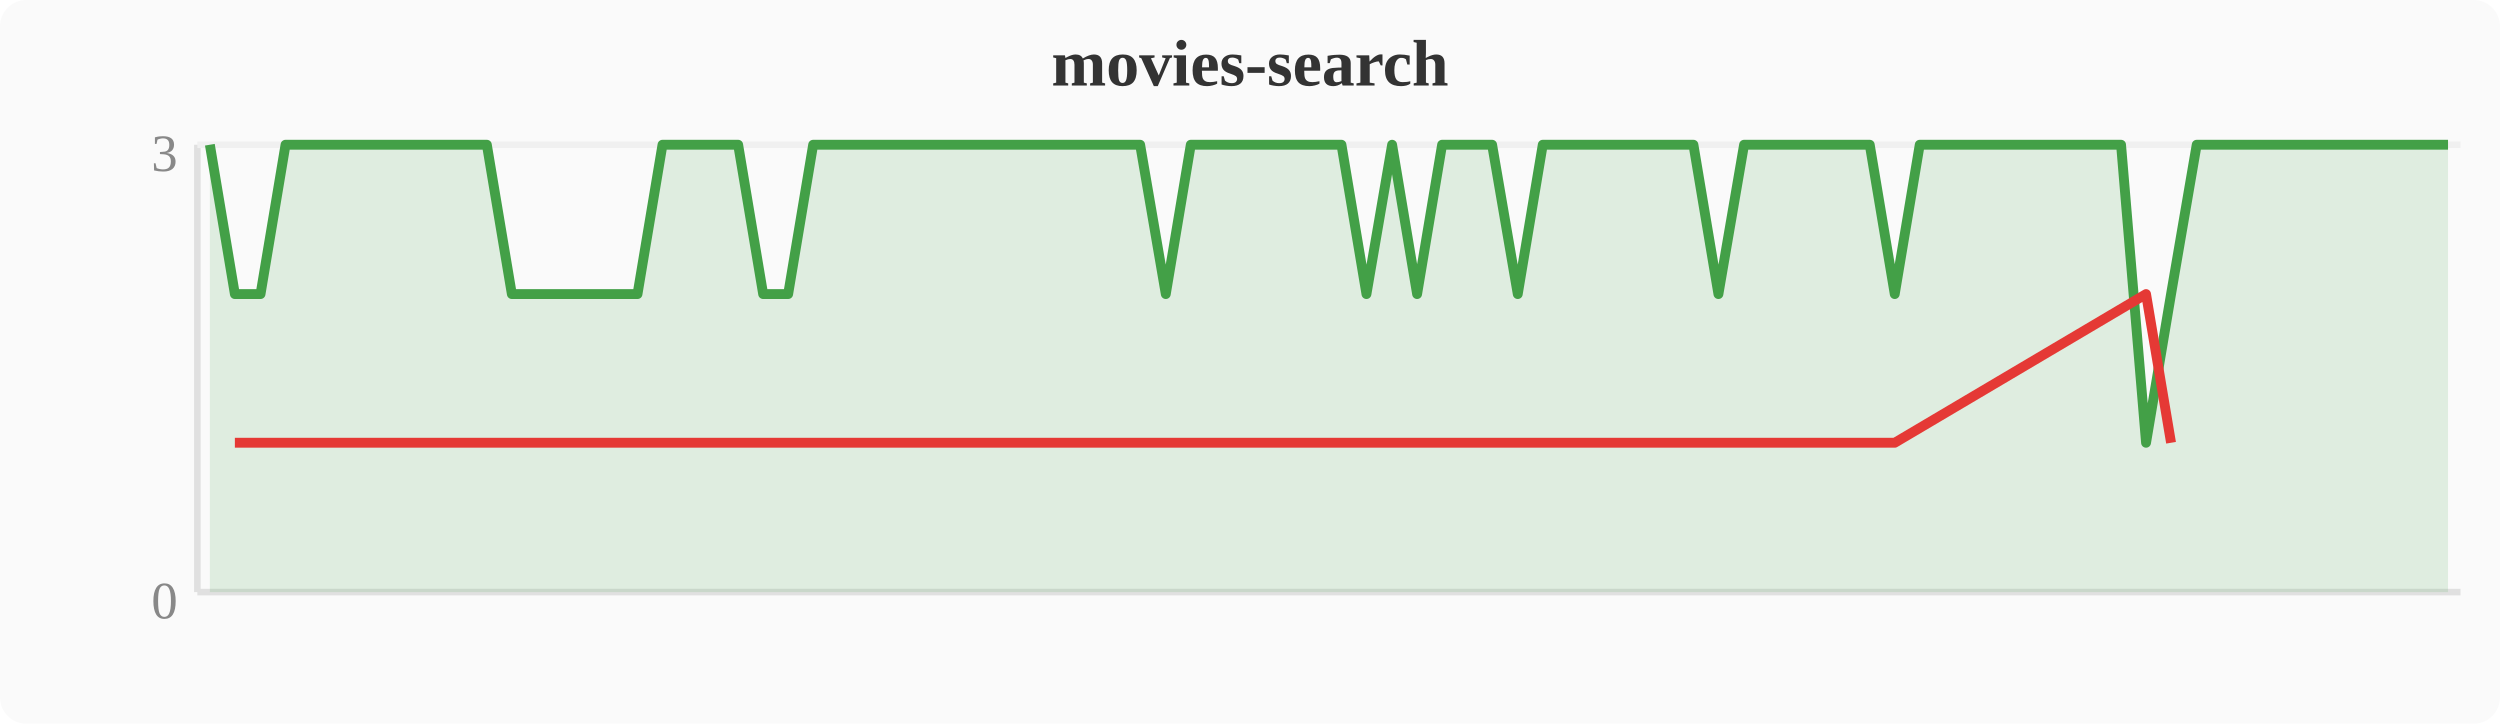
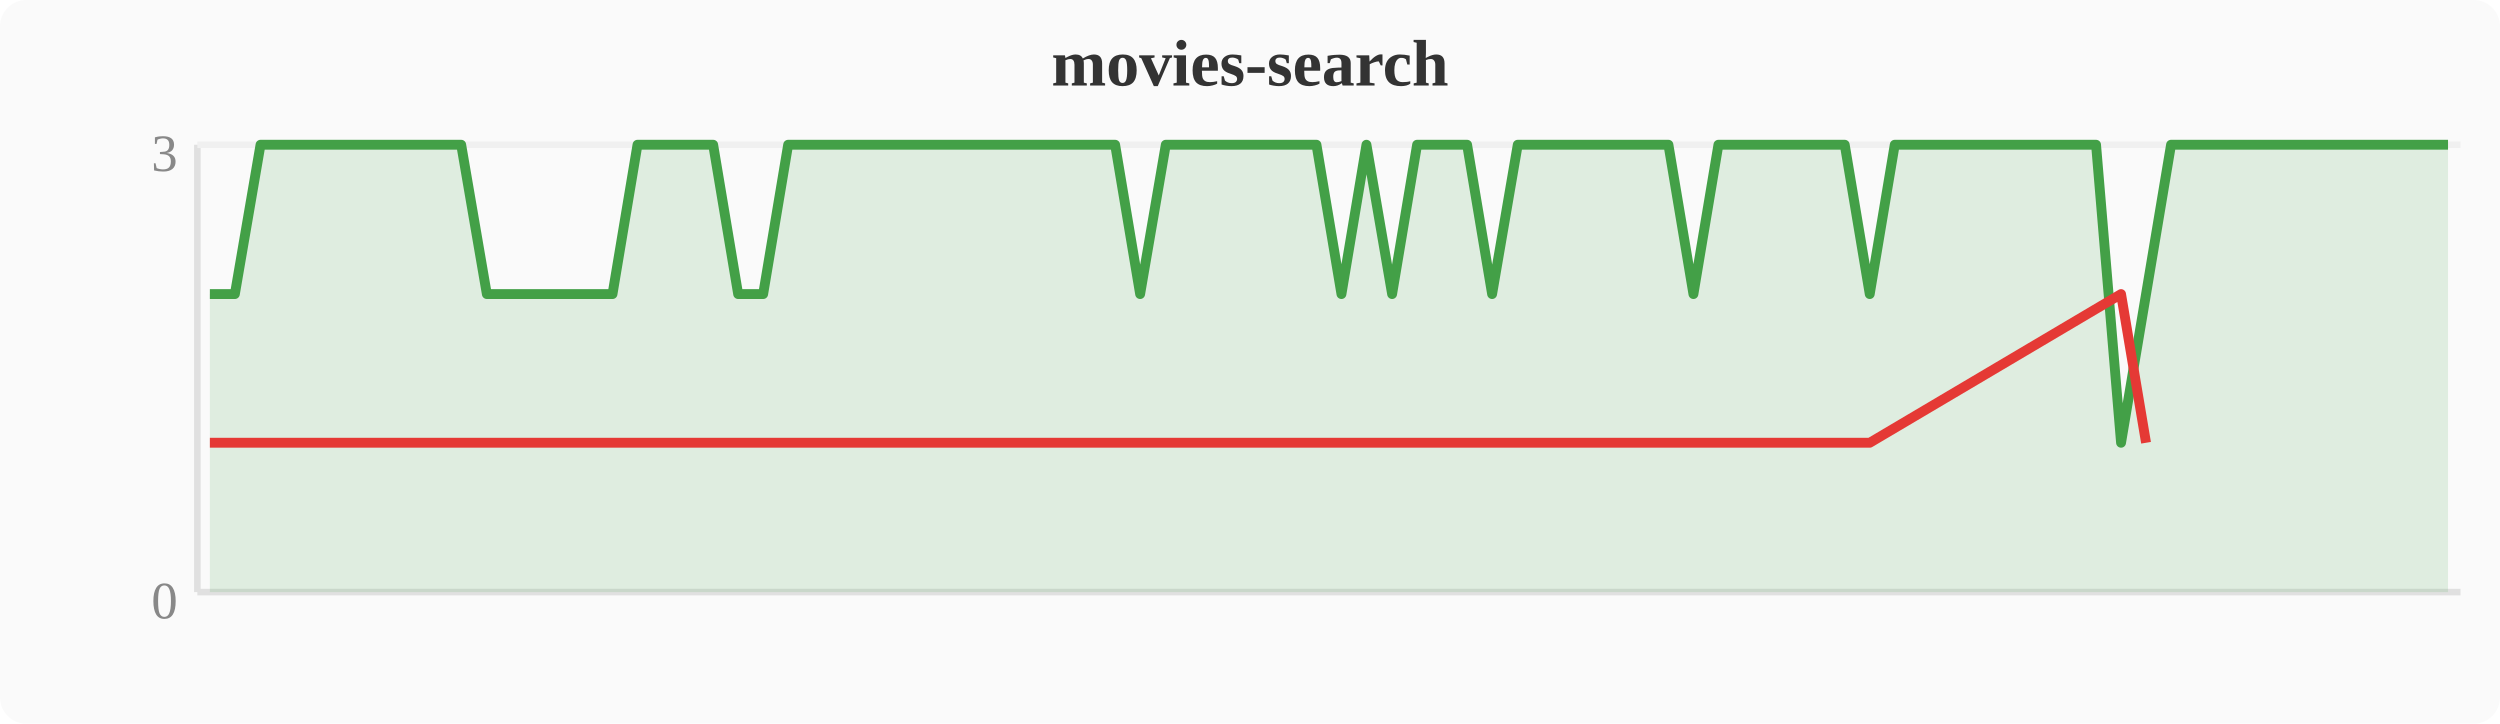
<svg xmlns="http://www.w3.org/2000/svg" width="380" height="110" viewBox="0 0 380 110">
  <rect width="380" height="110" fill="#fafafa" rx="4" />
  <text x="190" y="13" text-anchor="middle" font-size="10" font-weight="bold" fill="#333">movies-search</text>
  <line x1="30" y1="22" x2="30" y2="90" stroke="#e0e0e0" stroke-width="1" />
  <line x1="30" y1="90" x2="374" y2="90" stroke="#e0e0e0" stroke-width="1" />
  <line x1="30" y1="22" x2="374" y2="22" stroke="#f0f0f0" stroke-width="1" />
  <text x="27" y="94" text-anchor="end" font-size="8" fill="#888">0</text>
  <text x="27" y="26" text-anchor="end" font-size="8" fill="#888">3</text>
-   <polygon points="31.9,22.0 35.7,44.7 39.6,44.7 43.4,22.0 47.2,22.0 51.0,22.0 54.8,22.0 58.7,22.0 62.5,22.0 66.3,22.0 70.1,22.0 74.0,22.0 77.8,44.7 81.6,44.7 85.4,44.7 89.2,44.7 93.1,44.7 96.9,44.7 100.7,22.0 104.5,22.0 108.4,22.0 112.2,22.0 116.0,44.7 119.8,44.7 123.6,22.0 127.5,22.0 131.3,22.0 135.1,22.0 138.9,22.0 142.8,22.0 146.6,22.0 150.4,22.0 154.2,22.0 158.0,22.0 161.9,22.0 165.7,22.0 169.5,22.0 173.3,22.0 177.2,44.7 181.0,22.0 184.8,22.0 188.6,22.0 192.4,22.0 196.3,22.0 200.1,22.0 203.9,22.0 207.7,44.7 211.6,22.0 215.4,44.7 219.2,22.0 223.0,22.0 226.8,22.0 230.7,44.7 234.5,22.0 238.3,22.0 242.1,22.0 246.0,22.0 249.8,22.0 253.6,22.0 257.4,22.0 261.2,44.7 265.1,22.0 268.9,22.0 272.7,22.0 276.5,22.0 280.4,22.0 284.2,22.0 288.0,44.7 291.8,22.0 295.6,22.0 299.5,22.0 303.3,22.0 307.1,22.0 310.9,22.0 314.8,22.0 318.6,22.0 322.4,22.0 326.2,67.3 330.0,44.7 333.9,22.0 337.7,22.0 341.5,22.0 345.3,22.0 349.2,22.0 353.0,22.0 356.8,22.0 360.6,22.0 364.4,22.0 368.3,22.0 372.1,22.0 372.1,90 31.9,90" fill="#43a047" opacity="0.15" />
-   <polyline points="31.9,22.0 35.7,44.7 39.6,44.7 43.4,22.0 47.2,22.0 51.0,22.0 54.8,22.0 58.7,22.0 62.5,22.0 66.3,22.0 70.1,22.0 74.0,22.0 77.8,44.7 81.6,44.7 85.4,44.7 89.2,44.7 93.1,44.7 96.9,44.7 100.7,22.0 104.5,22.0 108.4,22.0 112.2,22.0 116.0,44.7 119.8,44.7 123.6,22.0 127.5,22.0 131.3,22.0 135.1,22.0 138.9,22.0 142.8,22.0 146.6,22.0 150.4,22.0 154.2,22.0 158.0,22.0 161.9,22.0 165.7,22.0 169.5,22.0 173.3,22.0 177.2,44.7 181.0,22.0 184.8,22.0 188.6,22.0 192.4,22.0 196.3,22.0 200.1,22.0 203.9,22.0 207.7,44.7 211.6,22.0 215.4,44.7 219.2,22.0 223.0,22.0 226.8,22.0 230.7,44.7 234.5,22.0 238.3,22.0 242.1,22.0 246.0,22.0 249.8,22.0 253.6,22.0 257.4,22.0 261.2,44.7 265.1,22.0 268.9,22.0 272.7,22.0 276.5,22.0 280.4,22.0 284.2,22.0 288.0,44.7 291.8,22.0 295.6,22.0 299.5,22.0 303.3,22.0 307.1,22.0 310.9,22.0 314.8,22.0 318.6,22.0 322.4,22.0 326.2,67.3 330.0,44.7 333.9,22.0 337.7,22.0 341.5,22.0 345.3,22.0 349.2,22.0 353.0,22.0 356.8,22.0 360.6,22.0 364.4,22.0 368.3,22.0 372.1,22.0" fill="none" stroke="#43a047" stroke-width="1.5" stroke-linejoin="round" />
-   <polyline points="35.7,67.3 39.6,67.3 77.8,67.3 81.6,67.3 85.4,67.3 89.2,67.3 93.1,67.3 96.9,67.3 116.0,67.3 119.8,67.3 177.2,67.3 207.7,67.3 215.4,67.3 230.7,67.3 261.2,67.3 288.0,67.3 326.2,44.7 330.0,67.3" fill="none" stroke="#e53935" stroke-width="1.5" stroke-linejoin="round" />
+   <polygon points="31.9,44.7 35.7,44.7 39.6,22.0 43.4,22.0 47.2,22.0 51.0,22.0 54.8,22.0 58.7,22.0 62.5,22.0 66.3,22.0 70.1,22.0 74.0,44.7 77.8,44.7 81.6,44.7 85.4,44.7 89.2,44.7 93.1,44.7 96.9,22.0 100.7,22.0 104.5,22.0 108.4,22.0 112.2,44.7 116.0,44.7 119.8,22.0 123.6,22.0 127.5,22.0 131.3,22.0 135.1,22.0 138.9,22.0 142.8,22.0 146.6,22.0 150.4,22.0 154.2,22.0 158.0,22.0 161.9,22.0 165.7,22.0 169.5,22.0 173.3,44.7 177.2,22.0 181.0,22.0 184.8,22.0 188.6,22.0 192.4,22.0 196.3,22.0 200.1,22.0 203.9,44.7 207.7,22.0 211.6,44.7 215.4,22.0 219.2,22.0 223.0,22.0 226.8,44.7 230.7,22.0 234.5,22.0 238.3,22.0 242.1,22.0 246.0,22.0 249.8,22.0 253.6,22.0 257.4,44.7 261.2,22.0 265.1,22.0 268.9,22.0 272.7,22.0 276.5,22.0 280.4,22.0 284.2,44.7 288.0,22.0 291.8,22.0 295.6,22.0 299.5,22.0 303.3,22.0 307.1,22.0 310.9,22.0 314.8,22.0 318.6,22.0 322.4,67.3 326.2,44.7 330.0,22.0 333.9,22.0 337.7,22.0 341.5,22.0 345.3,22.0 349.2,22.0 353.0,22.0 356.8,22.0 360.6,22.0 364.4,22.0 368.3,22.0 372.1,22.0 372.1,90 31.9,90" fill="#43a047" opacity="0.15" />
+   <polyline points="31.9,44.7 35.7,44.7 39.6,22.0 43.4,22.0 47.2,22.0 51.0,22.0 54.8,22.0 58.7,22.0 62.5,22.0 66.3,22.0 70.1,22.0 74.0,44.7 77.8,44.7 81.6,44.7 85.4,44.7 89.2,44.7 93.1,44.7 96.9,22.0 100.7,22.0 104.5,22.0 108.4,22.0 112.2,44.7 116.0,44.7 119.8,22.0 123.6,22.0 127.5,22.0 131.3,22.0 135.1,22.0 138.9,22.0 142.8,22.0 146.6,22.0 150.4,22.0 154.2,22.0 158.0,22.0 161.9,22.0 165.7,22.0 169.5,22.0 173.3,44.7 177.2,22.0 181.0,22.0 184.8,22.0 188.6,22.0 192.4,22.0 196.3,22.0 200.1,22.0 203.9,44.7 207.7,22.0 211.6,44.7 215.4,22.0 219.2,22.0 223.0,22.0 226.8,44.7 230.7,22.0 234.5,22.0 238.3,22.0 242.1,22.0 246.0,22.0 249.8,22.0 253.6,22.0 257.4,44.7 261.2,22.0 265.1,22.0 268.9,22.0 272.7,22.0 276.5,22.0 280.4,22.0 284.2,44.7 288.0,22.0 291.8,22.0 295.6,22.0 299.5,22.0 303.3,22.0 307.1,22.0 310.9,22.0 314.8,22.0 318.6,22.0 322.4,67.3 326.2,44.7 330.0,22.0 333.9,22.0 337.7,22.0 341.5,22.0 345.3,22.0 349.2,22.0 353.0,22.0 356.8,22.0 360.6,22.0 364.4,22.0 368.3,22.0 372.1,22.0" fill="none" stroke="#43a047" stroke-width="1.5" stroke-linejoin="round" />
+   <polyline points="31.9,67.3 35.7,67.3 74.0,67.3 77.8,67.3 81.6,67.3 85.4,67.3 89.2,67.3 93.1,67.3 112.2,67.3 116.0,67.3 173.3,67.3 203.9,67.3 211.6,67.3 226.8,67.3 257.4,67.3 284.2,67.3 322.4,44.7 326.2,67.3" fill="none" stroke="#e53935" stroke-width="1.5" stroke-linejoin="round" />
</svg>
